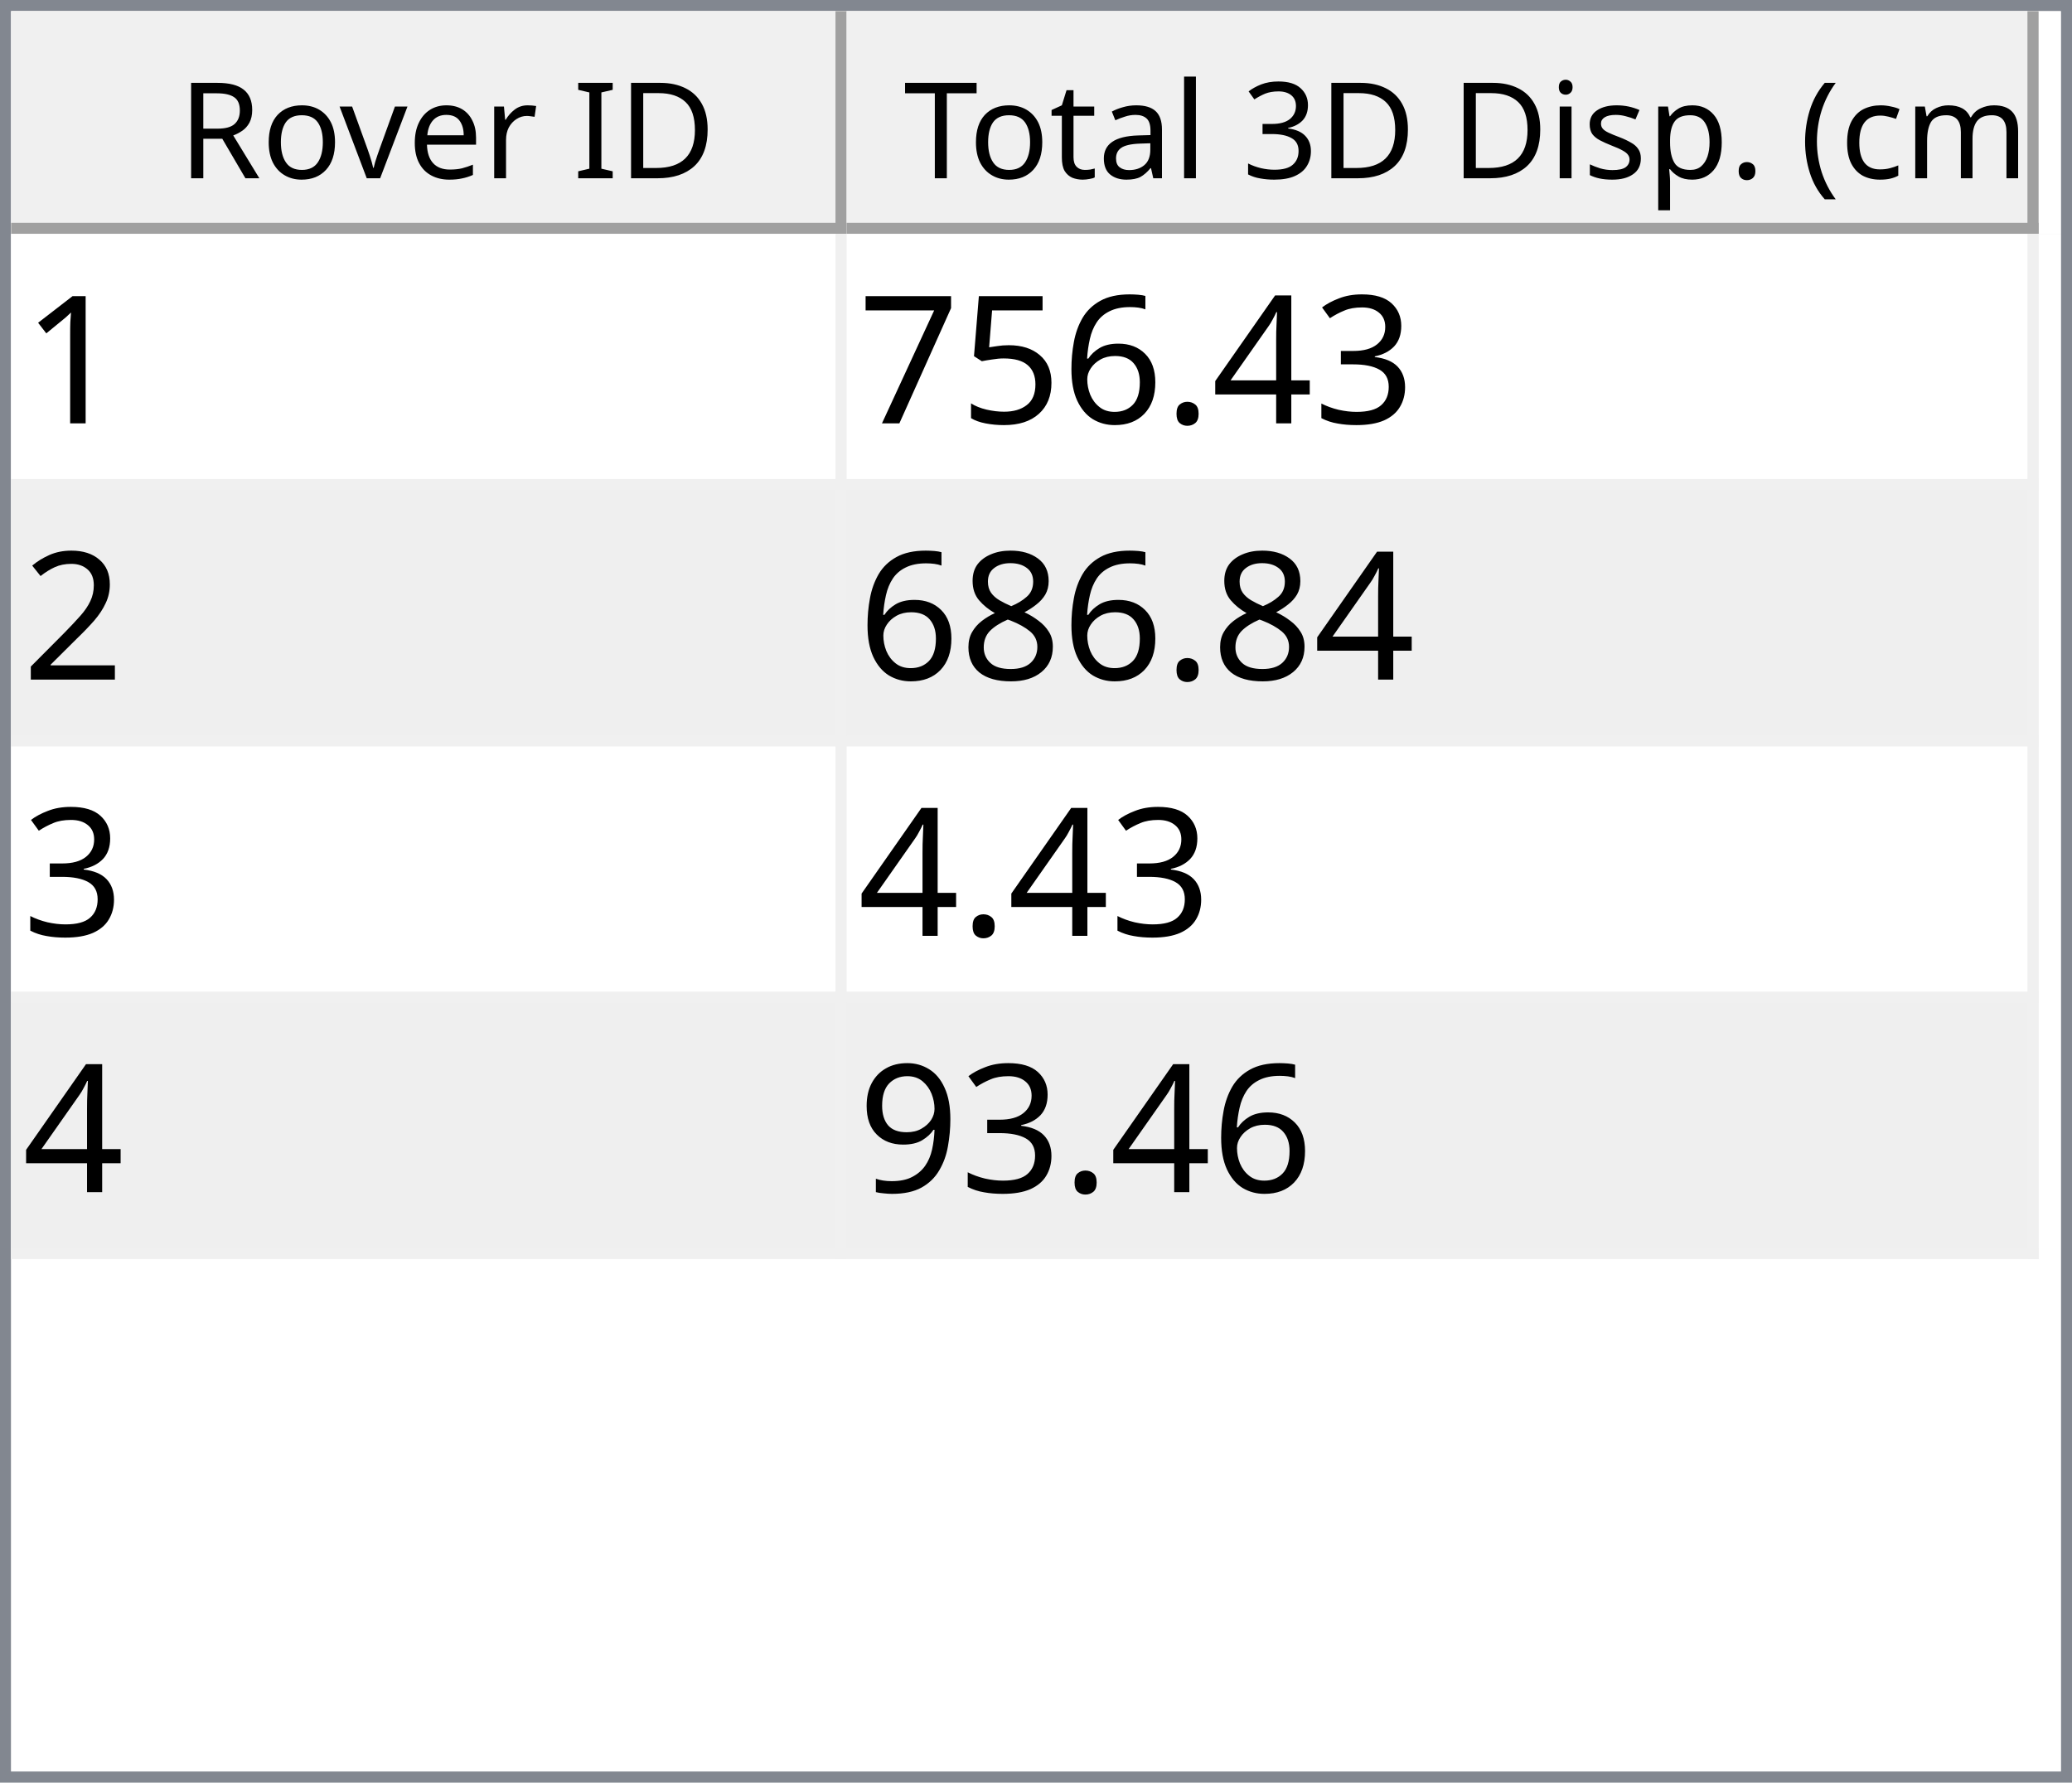
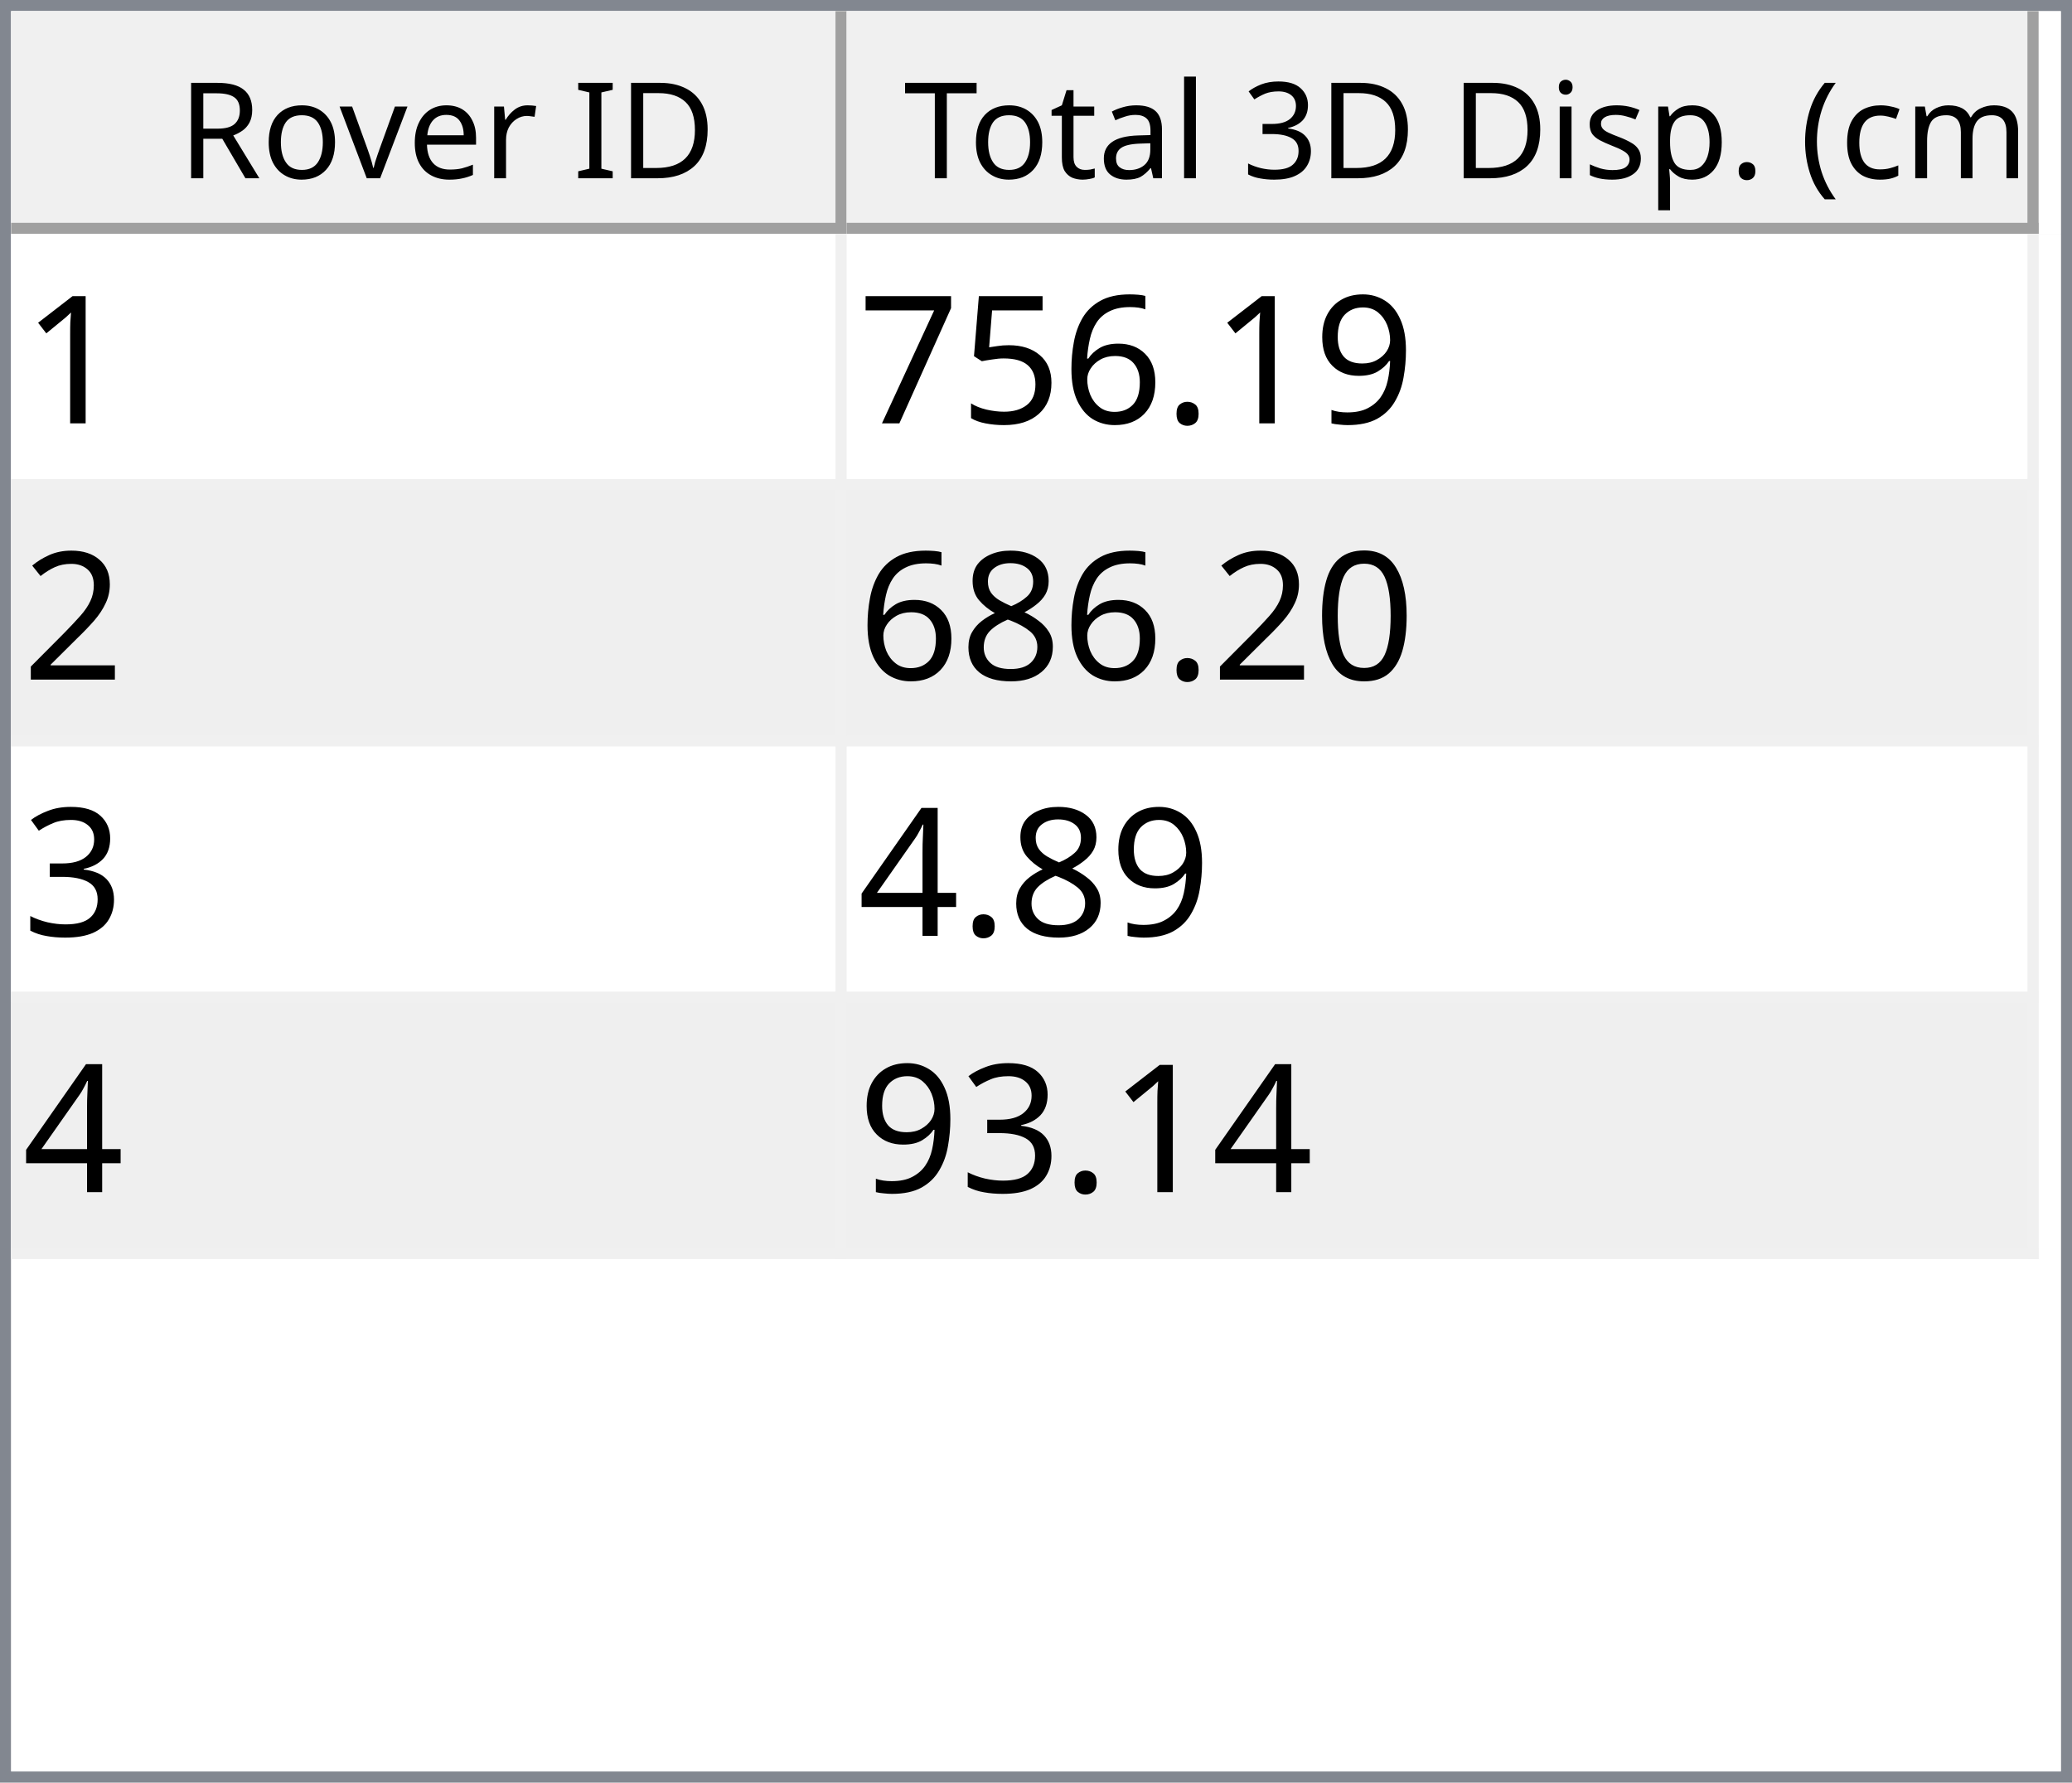
<svg xmlns="http://www.w3.org/2000/svg" style="fill-opacity:1; color-rendering:auto; color-interpolation:auto; text-rendering:auto; stroke:black; stroke-linecap:square; stroke-miterlimit:10; shape-rendering:auto; stroke-opacity:1; fill:black; stroke-dasharray:none; font-weight:normal; stroke-width:1; font-family:'Dialog'; font-style:normal; stroke-linejoin:miter; font-size:12px; stroke-dashoffset:0; image-rendering:auto;" width="186" height="160">
  <defs id="genericDefs" />
  <g>
    <defs id="defs1">
      <clipPath clipPathUnits="userSpaceOnUse" id="clipPath1">
        <path d="M0 0 L186 0 L186 160 L0 160 L0 0 Z" />
      </clipPath>
      <clipPath clipPathUnits="userSpaceOnUse" id="clipPath2">
        <path d="M0 0 L0 160 L186 160 L186 0 Z" />
      </clipPath>
      <clipPath clipPathUnits="userSpaceOnUse" id="clipPath3">
        <path d="M0 0 L0 20 L184 20 L184 0 Z" />
      </clipPath>
      <clipPath clipPathUnits="userSpaceOnUse" id="clipPath4">
        <path d="M0 0 L0 20 L75 20 L75 0 Z" />
      </clipPath>
      <clipPath clipPathUnits="userSpaceOnUse" id="clipPath5">
        <path d="M1 1 L1 19 L74 19 L74 1 Z" />
      </clipPath>
      <clipPath clipPathUnits="userSpaceOnUse" id="clipPath6">
        <path d="M0 0 L0 18 L73 18 L73 0 Z" />
      </clipPath>
      <clipPath clipPathUnits="userSpaceOnUse" id="clipPath7">
        <path d="M-0.5 -0.5 L-0.5 19.5 L74.5 19.5 L74.5 -0.5 Z" />
      </clipPath>
      <clipPath clipPathUnits="userSpaceOnUse" id="clipPath8">
        <path d="M0 0 L0 20 L107 20 L107 0 Z" />
      </clipPath>
      <clipPath clipPathUnits="userSpaceOnUse" id="clipPath9">
        <path d="M1 1 L1 19 L106 19 L106 1 Z" />
      </clipPath>
      <clipPath clipPathUnits="userSpaceOnUse" id="clipPath10">
        <path d="M0 0 L0 18 L105 18 L105 0 Z" />
      </clipPath>
      <clipPath clipPathUnits="userSpaceOnUse" id="clipPath11">
        <path d="M-0.5 -0.5 L-0.5 19.5 L106.5 19.5 L106.5 -0.5 Z" />
      </clipPath>
      <clipPath clipPathUnits="userSpaceOnUse" id="clipPath12">
        <path d="M0 0 L0 138 L184 138 L184 0 Z" />
      </clipPath>
      <clipPath clipPathUnits="userSpaceOnUse" id="clipPath13">
        <path d="M0 0 L0 92 L182 92 L182 0 Z" />
      </clipPath>
      <clipPath clipPathUnits="userSpaceOnUse" id="clipPath14">
        <path d="M-0.5 -0.5 L-0.5 91.5 L181.5 91.5 L181.5 -0.5 Z" />
      </clipPath>
      <clipPath clipPathUnits="userSpaceOnUse" id="clipPath15">
        <path d="M0 0 L0 22 L74 22 L74 0 Z" />
      </clipPath>
      <clipPath clipPathUnits="userSpaceOnUse" id="clipPath16">
        <path d="M0 0 L0 22 L106 22 L106 0 Z" />
      </clipPath>
      <font horiz-adv-x="64.551" id="font1">
        <font-face ascent="107.91" descent="25.098" units-per-em="100" style="font-style:normal; font-family:Segoe UI; font-weight:normal;" />
        <missing-glyph horiz-adv-x="64.551" d="M8.109 0 L8.109 68.266 L56.453 68.266 L56.453 0 L8.109 0 ZM15.328 7.234 L49.219 7.234 L49.219 61.031 L15.328 61.031 L15.328 7.234 Z" />
        <glyph unicode="D" horiz-adv-x="70.117" d="M9.188 0 L9.188 70.016 L28.516 70.016 Q65.531 70.016 65.531 35.891 Q65.531 19.672 55.25 9.836 Q44.969 0 27.734 0 L9.188 0 ZM17.391 62.594 L17.391 7.422 L27.828 7.422 Q41.609 7.422 49.273 14.797 Q56.938 22.172 56.938 35.688 Q56.938 62.594 28.328 62.594 L17.391 62.594 Z" />
        <glyph unicode="I" horiz-adv-x="26.611" d="M17.391 0 L9.188 0 L9.188 70.016 L17.391 70.016 L17.391 0 Z" />
        <glyph unicode=" " horiz-adv-x="27.393" d="" />
        <glyph unicode="r" horiz-adv-x="34.766" d="M34.188 41.891 Q32.078 43.5 28.125 43.5 Q23 43.5 19.555 38.672 Q16.109 33.844 16.109 25.484 L16.109 0 L8.109 0 L8.109 50 L16.109 50 L16.109 39.703 L16.312 39.703 Q18.016 44.969 21.531 47.922 Q25.047 50.875 29.391 50.875 Q32.516 50.875 34.188 50.203 L34.188 41.891 Z" />
        <glyph unicode="e" horiz-adv-x="52.295" d="M48.297 23 L12.984 23 Q13.188 14.656 17.484 10.109 Q21.781 5.562 29.297 5.562 Q37.75 5.562 44.828 11.141 L44.828 3.609 Q38.234 -1.172 27.391 -1.172 Q16.797 -1.172 10.742 5.641 Q4.688 12.453 4.688 24.812 Q4.688 36.469 11.305 43.82 Q17.922 51.172 27.734 51.172 Q37.547 51.172 42.922 44.828 Q48.297 38.484 48.297 27.203 L48.297 23 ZM40.094 29.781 Q40.047 36.719 36.75 40.578 Q33.453 44.438 27.594 44.438 Q21.922 44.438 17.969 40.383 Q14.016 36.328 13.094 29.781 L40.094 29.781 Z" />
        <glyph unicode="v" horiz-adv-x="47.9" d="M47.406 50 L27.484 0 L19.625 0 L0.688 50 L9.469 50 L22.172 13.672 Q23.578 9.672 23.922 6.688 L24.125 6.688 Q24.609 10.453 25.688 13.484 L38.969 50 L47.406 50 Z" />
        <glyph unicode="o" horiz-adv-x="58.594" d="M29 -1.172 Q17.922 -1.172 11.305 5.836 Q4.688 12.844 4.688 24.422 Q4.688 37.016 11.57 44.094 Q18.453 51.172 30.172 51.172 Q41.359 51.172 47.633 44.289 Q53.906 37.406 53.906 25.203 Q53.906 13.234 47.141 6.031 Q40.375 -1.172 29 -1.172 ZM29.594 44.438 Q21.875 44.438 17.383 39.188 Q12.891 33.938 12.891 24.703 Q12.891 15.828 17.43 10.695 Q21.969 5.562 29.594 5.562 Q37.359 5.562 41.531 10.594 Q45.703 15.625 45.703 24.906 Q45.703 34.281 41.531 39.359 Q37.359 44.438 29.594 44.438 Z" />
        <glyph unicode="R" horiz-adv-x="59.814" d="M59.375 0 L49.609 0 L37.891 19.625 Q36.281 22.359 34.766 24.289 Q33.25 26.219 31.664 27.438 Q30.078 28.656 28.25 29.219 Q26.422 29.781 24.125 29.781 L17.391 29.781 L17.391 0 L9.188 0 L9.188 70.016 L30.078 70.016 Q34.672 70.016 38.555 68.867 Q42.438 67.719 45.289 65.375 Q48.141 63.031 49.758 59.547 Q51.375 56.062 51.375 51.375 Q51.375 47.703 50.273 44.656 Q49.172 41.609 47.148 39.211 Q45.125 36.812 42.266 35.133 Q39.406 33.453 35.844 32.516 L35.844 32.328 Q37.594 31.547 38.891 30.547 Q40.188 29.547 41.359 28.18 Q42.531 26.812 43.68 25.078 Q44.828 23.344 46.234 21.047 L59.375 0 ZM17.391 62.594 L17.391 37.203 L28.516 37.203 Q31.594 37.203 34.203 38.133 Q36.812 39.062 38.719 40.797 Q40.625 42.531 41.703 45.047 Q42.781 47.562 42.781 50.688 Q42.781 56.297 39.141 59.445 Q35.5 62.594 28.609 62.594 L17.391 62.594 Z" />
        <glyph unicode=")" horiz-adv-x="30.176" d="M8.297 -15.922 L1.172 -15.922 Q16.406 2.344 16.406 26.812 Q16.406 51.469 1.078 70.016 L8.297 70.016 Q23.531 52.156 23.531 26.703 Q23.531 1.375 8.297 -15.922 Z" />
        <glyph unicode="m" horiz-adv-x="86.133" d="M79.109 0 L71.094 0 L71.094 28.719 Q71.094 37.016 68.531 40.727 Q65.969 44.438 59.906 44.438 Q54.781 44.438 51.195 39.75 Q47.609 35.062 47.609 28.516 L47.609 0 L39.594 0 L39.594 29.688 Q39.594 44.438 28.219 44.438 Q22.953 44.438 19.531 40.016 Q16.109 35.594 16.109 28.516 L16.109 0 L8.109 0 L8.109 50 L16.109 50 L16.109 42.094 L16.312 42.094 Q21.625 51.172 31.844 51.172 Q36.969 51.172 40.773 48.312 Q44.578 45.453 46 40.828 Q51.562 51.172 62.594 51.172 Q79.109 51.172 79.109 30.812 L79.109 0 Z" />
        <glyph unicode="c" horiz-adv-x="46.191" d="M42.188 2.297 Q36.422 -1.172 28.516 -1.172 Q17.828 -1.172 11.258 5.789 Q4.688 12.75 4.688 23.828 Q4.688 36.188 11.766 43.68 Q18.844 51.172 30.672 51.172 Q37.25 51.172 42.281 48.734 L42.281 40.531 Q36.719 44.438 30.375 44.438 Q22.703 44.438 17.797 38.945 Q12.891 33.453 12.891 24.516 Q12.891 15.719 17.508 10.641 Q22.125 5.562 29.891 5.562 Q36.422 5.562 42.188 9.906 L42.188 2.297 Z" />
        <glyph unicode="(" horiz-adv-x="30.176" d="M29.109 -15.922 L21.969 -15.922 Q6.844 1.375 6.844 26.703 Q6.844 52.156 21.969 70.016 L29.203 70.016 Q13.875 51.469 13.875 26.812 Q13.875 2.344 29.109 -15.922 Z" />
        <glyph unicode="." horiz-adv-x="21.68" d="M10.891 -1.078 Q8.641 -1.078 7.055 0.539 Q5.469 2.156 5.469 4.391 Q5.469 6.641 7.055 8.273 Q8.641 9.906 10.891 9.906 Q13.188 9.906 14.797 8.273 Q16.406 6.641 16.406 4.391 Q16.406 2.156 14.797 0.539 Q13.188 -1.078 10.891 -1.078 Z" />
        <glyph unicode="p" horiz-adv-x="58.789" d="M16.312 7.234 L16.109 7.234 L16.109 -23 L8.109 -23 L8.109 50 L16.109 50 L16.109 41.219 L16.312 41.219 Q22.219 51.172 33.594 51.172 Q43.266 51.172 48.688 44.461 Q54.109 37.75 54.109 26.469 Q54.109 13.922 48 6.375 Q41.891 -1.172 31.297 -1.172 Q21.578 -1.172 16.312 7.234 ZM16.109 27.391 L16.109 20.406 Q16.109 14.203 20.141 9.883 Q24.172 5.562 30.375 5.562 Q37.641 5.562 41.773 11.133 Q45.906 16.703 45.906 26.609 Q45.906 34.969 42.047 39.703 Q38.188 44.438 31.594 44.438 Q24.609 44.438 20.359 39.578 Q16.109 34.719 16.109 27.391 Z" />
        <glyph unicode="s" horiz-adv-x="42.432" d="M5.078 1.812 L5.078 10.406 Q11.625 5.562 19.484 5.562 Q30.031 5.562 30.031 12.594 Q30.031 14.594 29.125 15.992 Q28.219 17.391 26.68 18.461 Q25.141 19.531 23.07 20.383 Q21 21.234 18.609 22.172 Q15.281 23.484 12.766 24.828 Q10.25 26.172 8.57 27.859 Q6.891 29.547 6.031 31.695 Q5.172 33.844 5.172 36.719 Q5.172 40.234 6.789 42.945 Q8.406 45.656 11.086 47.484 Q13.766 49.312 17.211 50.242 Q20.656 51.172 24.312 51.172 Q30.812 51.172 35.938 48.922 L35.938 40.828 Q30.422 44.438 23.25 44.438 Q21 44.438 19.195 43.922 Q17.391 43.406 16.094 42.477 Q14.797 41.547 14.086 40.258 Q13.375 38.969 13.375 37.406 Q13.375 35.453 14.086 34.133 Q14.797 32.812 16.164 31.789 Q17.531 30.766 19.484 29.938 Q21.438 29.109 23.922 28.125 Q27.25 26.859 29.883 25.516 Q32.516 24.172 34.375 22.484 Q36.234 20.797 37.234 18.602 Q38.234 16.406 38.234 13.375 Q38.234 9.672 36.602 6.938 Q34.969 4.203 32.234 2.398 Q29.5 0.594 25.93 -0.289 Q22.359 -1.172 18.453 -1.172 Q10.75 -1.172 5.078 1.812 Z" />
        <glyph unicode="i" horiz-adv-x="24.219" d="M12.203 62.703 Q10.062 62.703 8.547 64.164 Q7.031 65.625 7.031 67.875 Q7.031 70.125 8.547 71.609 Q10.062 73.094 12.203 73.094 Q14.406 73.094 15.945 71.609 Q17.484 70.125 17.484 67.875 Q17.484 65.719 15.945 64.211 Q14.406 62.703 12.203 62.703 ZM16.109 0 L8.109 0 L8.109 50 L16.109 50 L16.109 0 Z" />
        <glyph unicode="3" horiz-adv-x="53.906" d="M46.531 19.828 Q46.531 15.094 44.75 11.211 Q42.969 7.328 39.719 4.57 Q36.469 1.812 31.93 0.297 Q27.391 -1.219 21.922 -1.219 Q11.922 -1.219 6 2.594 L6 11.188 Q13.094 5.609 22.219 5.609 Q25.875 5.609 28.828 6.539 Q31.781 7.469 33.906 9.227 Q36.031 10.984 37.18 13.477 Q38.328 15.969 38.328 19.094 Q38.328 32.812 18.797 32.812 L12.984 32.812 L12.984 39.594 L18.5 39.594 Q35.797 39.594 35.797 52.484 Q35.797 64.406 22.609 64.406 Q15.188 64.406 8.688 59.422 L8.688 67.188 Q15.375 71.188 24.609 71.188 Q29 71.188 32.57 69.969 Q36.141 68.75 38.68 66.555 Q41.219 64.359 42.609 61.281 Q44 58.203 44 54.5 Q44 40.672 30.031 36.719 L30.031 36.531 Q33.594 36.141 36.625 34.797 Q39.656 33.453 41.852 31.305 Q44.047 29.156 45.289 26.25 Q46.531 23.344 46.531 19.828 Z" />
        <glyph unicode="l" horiz-adv-x="24.219" d="M16.109 0 L8.109 0 L8.109 74.031 L16.109 74.031 L16.109 0 Z" />
        <glyph unicode="a" horiz-adv-x="50.879" d="M43.891 0 L35.891 0 L35.891 7.812 L35.688 7.812 Q30.469 -1.172 20.312 -1.172 Q12.844 -1.172 8.617 2.781 Q4.391 6.734 4.391 13.281 Q4.391 27.297 20.906 29.594 L35.891 31.688 Q35.891 44.438 25.594 44.438 Q16.547 44.438 9.281 38.281 L9.281 46.484 Q16.656 51.172 26.266 51.172 Q43.891 51.172 43.891 32.516 L43.891 0 ZM35.891 25.297 L23.828 23.641 Q18.266 22.859 15.43 20.875 Q12.594 18.891 12.594 13.875 Q12.594 10.203 15.211 7.883 Q17.828 5.562 22.172 5.562 Q28.125 5.562 32.008 9.742 Q35.891 13.922 35.891 20.312 L35.891 25.297 Z" />
        <glyph unicode="t" horiz-adv-x="33.887" d="M31.297 0.484 Q28.469 -1.078 23.828 -1.078 Q10.688 -1.078 10.688 13.578 L10.688 43.172 L2.094 43.172 L2.094 50 L10.688 50 L10.688 62.203 L18.703 64.797 L18.703 50 L31.297 50 L31.297 43.172 L18.703 43.172 L18.703 14.984 Q18.703 9.969 20.414 7.82 Q22.125 5.672 26.078 5.672 Q29.109 5.672 31.297 7.328 L31.297 0.484 Z" />
        <glyph unicode="T" horiz-adv-x="52.393" d="M50.594 62.594 L30.375 62.594 L30.375 0 L22.172 0 L22.172 62.594 L2 62.594 L2 70.016 L50.594 70.016 L50.594 62.594 Z" />
      </font>
      <font horiz-adv-x="75.0" id="font2">
        <font-face ascent="100.537" descent="21.973" units-per-em="100" style="font-style:normal; font-family:sans-serif; font-weight:normal;" />
        <missing-glyph horiz-adv-x="75.0" d="M12.5 0 L12.5 62.5 L62.5 62.5 L62.5 0 L12.5 0 ZM14.062 1.562 L60.938 1.562 L60.938 60.938 L14.062 60.938 L14.062 1.562 Z" />
        <glyph unicode="1" horiz-adv-x="55.615" d="M37.25 0 L28.469 0 L28.469 56 Q25.297 52.984 20.141 49.953 Q14.984 46.922 10.891 45.406 L10.891 53.906 Q18.266 57.375 23.781 62.305 Q29.297 67.234 31.594 71.875 L37.25 71.875 L37.25 0 Z" />
-         <glyph unicode="3" horiz-adv-x="55.615" d="M4.203 18.891 L12.984 20.062 Q14.5 12.594 18.141 9.297 Q21.781 6 27 6 Q33.203 6 37.477 10.297 Q41.75 14.594 41.75 20.953 Q41.75 27 37.797 30.93 Q33.844 34.859 27.734 34.859 Q25.25 34.859 21.531 33.891 L22.516 41.609 Q23.391 41.5 23.922 41.5 Q29.547 41.5 34.039 44.43 Q38.531 47.359 38.531 53.469 Q38.531 58.297 35.258 61.477 Q31.984 64.656 26.812 64.656 Q21.688 64.656 18.266 61.43 Q14.844 58.203 13.875 51.766 L5.078 53.328 Q6.688 62.156 12.398 67.016 Q18.109 71.875 26.609 71.875 Q32.469 71.875 37.398 69.359 Q42.328 66.844 44.945 62.5 Q47.562 58.156 47.562 53.266 Q47.562 48.641 45.07 44.828 Q42.578 41.016 37.703 38.766 Q44.047 37.312 47.562 32.695 Q51.078 28.078 51.078 21.141 Q51.078 11.766 44.242 5.25 Q37.406 -1.266 26.953 -1.266 Q17.531 -1.266 11.305 4.352 Q5.078 9.969 4.203 18.891 Z" />
-         <glyph unicode="4" horiz-adv-x="55.615" d="M32.328 0 L32.328 17.141 L1.266 17.141 L1.266 25.203 L33.938 71.578 L41.109 71.578 L41.109 25.203 L50.781 25.203 L50.781 17.141 L41.109 17.141 L41.109 0 L32.328 0 ZM32.328 25.203 L32.328 57.469 L9.906 25.203 L32.328 25.203 Z" />
+         <glyph unicode="9" horiz-adv-x="55.615" d="M5.469 16.547 L13.922 17.328 Q14.984 11.375 18.016 8.688 Q21.047 6 25.781 6 Q29.828 6 32.883 7.859 Q35.938 9.719 37.891 12.82 Q39.844 15.922 41.164 21.195 Q42.484 26.469 42.484 31.938 Q42.484 32.516 42.438 33.688 Q39.797 29.5 35.234 26.883 Q30.672 24.266 25.344 24.266 Q16.453 24.266 10.305 30.711 Q4.156 37.156 4.156 47.703 Q4.156 58.594 10.578 65.234 Q17 71.875 26.656 71.875 Q33.641 71.875 39.43 68.117 Q45.219 64.359 48.219 57.398 Q51.219 50.438 51.219 37.25 Q51.219 23.531 48.242 15.406 Q45.266 7.281 39.383 3.031 Q33.5 -1.219 25.594 -1.219 Q17.188 -1.219 11.867 3.445 Q6.547 8.109 5.469 16.547 ZM41.453 48.141 Q41.453 55.719 37.43 60.156 Q33.406 64.594 27.734 64.594 Q21.875 64.594 17.531 59.812 Q13.188 55.031 13.188 47.406 Q13.188 40.578 17.312 36.305 Q21.438 32.031 27.484 32.031 Q33.594 32.031 37.523 36.305 Q41.453 40.578 41.453 48.141 Z" />
        <glyph unicode="." horiz-adv-x="27.783" d="M9.078 0 L9.078 10.016 L19.094 10.016 L19.094 0 L9.078 0 Z" />
        <glyph unicode="6" horiz-adv-x="55.615" d="M49.75 54.047 L41.016 53.375 Q39.844 58.547 37.703 60.891 Q34.125 64.656 28.906 64.656 Q24.703 64.656 21.531 62.312 Q17.391 59.281 14.992 53.469 Q12.594 47.656 12.5 36.922 Q15.672 41.75 20.266 44.094 Q24.859 46.438 29.891 46.438 Q38.672 46.438 44.852 39.969 Q51.031 33.5 51.031 23.25 Q51.031 16.5 48.125 10.719 Q45.219 4.938 40.141 1.859 Q35.062 -1.219 28.609 -1.219 Q17.625 -1.219 10.695 6.859 Q3.766 14.938 3.766 33.5 Q3.766 54.25 11.422 63.672 Q18.109 71.875 29.438 71.875 Q37.891 71.875 43.289 67.141 Q48.688 62.406 49.75 54.047 ZM13.875 23.188 Q13.875 18.656 15.797 14.508 Q17.719 10.359 21.188 8.18 Q24.656 6 28.469 6 Q34.031 6 38.039 10.492 Q42.047 14.984 42.047 22.703 Q42.047 30.125 38.086 34.398 Q34.125 38.672 28.125 38.672 Q22.172 38.672 18.023 34.398 Q13.875 30.125 13.875 23.188 Z" />
        <glyph unicode="5" horiz-adv-x="55.615" d="M4.156 18.75 L13.375 19.531 Q14.406 12.797 18.141 9.398 Q21.875 6 27.156 6 Q33.5 6 37.891 10.789 Q42.281 15.578 42.281 23.484 Q42.281 31 38.062 35.352 Q33.844 39.703 27 39.703 Q22.75 39.703 19.336 37.773 Q15.922 35.844 13.969 32.766 L5.719 33.844 L12.641 70.609 L48.25 70.609 L48.25 62.203 L19.672 62.203 L15.828 42.969 Q22.266 47.469 29.344 47.469 Q38.719 47.469 45.164 40.969 Q51.609 34.469 51.609 24.266 Q51.609 14.547 45.953 7.469 Q39.062 -1.219 27.156 -1.219 Q17.391 -1.219 11.211 4.25 Q5.031 9.719 4.156 18.75 Z" />
        <glyph unicode="7" horiz-adv-x="55.615" d="M4.734 62.203 L4.734 70.656 L51.078 70.656 L51.078 63.812 Q44.234 56.547 37.523 44.484 Q30.812 32.422 27.156 19.672 Q24.516 10.688 23.781 0 L14.75 0 Q14.891 8.453 18.062 20.414 Q21.234 32.375 27.172 43.484 Q33.109 54.594 39.797 62.203 L4.734 62.203 Z" />
        <glyph unicode="2" horiz-adv-x="55.615" d="M50.344 8.453 L50.344 0 L3.031 0 Q2.938 3.172 4.047 6.109 Q5.859 10.938 9.836 15.625 Q13.812 20.312 21.344 26.469 Q33.016 36.031 37.117 41.625 Q41.219 47.219 41.219 52.203 Q41.219 57.422 37.477 61.008 Q33.734 64.594 27.734 64.594 Q21.391 64.594 17.578 60.789 Q13.766 56.984 13.719 50.25 L4.688 51.172 Q5.609 61.281 11.664 66.578 Q17.719 71.875 27.938 71.875 Q38.234 71.875 44.242 66.164 Q50.25 60.453 50.25 52 Q50.25 47.703 48.492 43.555 Q46.734 39.406 42.656 34.812 Q38.578 30.219 29.109 22.219 Q21.188 15.578 18.945 13.211 Q16.703 10.844 15.234 8.453 L50.344 8.453 Z" />
+         <glyph unicode="0" horiz-adv-x="55.615" d="M4.156 35.297 Q4.156 48 6.766 55.742 Q9.375 63.484 14.523 67.68 Q19.672 71.875 27.484 71.875 Q33.25 71.875 37.594 69.555 Q41.938 67.234 44.773 62.867 Q47.609 58.5 49.219 52.227 Q50.828 45.953 50.828 35.297 Q50.828 22.703 48.242 14.969 Q45.656 7.234 40.508 3.008 Q35.359 -1.219 27.484 -1.219 Q17.141 -1.219 11.234 6.203 Q4.156 15.141 4.156 35.297 ZM13.188 35.297 Q13.188 17.672 17.312 11.836 Q21.438 6 27.484 6 Q33.547 6 37.672 11.859 Q41.797 17.719 41.797 35.297 Q41.797 52.984 37.672 58.789 Q33.547 64.594 27.391 64.594 Q21.344 64.594 17.719 59.469 Q13.188 52.938 13.188 35.297 Z" />
        <glyph unicode="8" horiz-adv-x="55.615" d="M17.672 38.812 Q12.203 40.828 9.57 44.539 Q6.938 48.25 6.938 53.422 Q6.938 61.234 12.555 66.555 Q18.172 71.875 27.484 71.875 Q36.859 71.875 42.578 66.43 Q48.297 60.984 48.297 53.172 Q48.297 48.188 45.68 44.508 Q43.062 40.828 37.75 38.812 Q44.344 36.672 47.781 31.883 Q51.219 27.094 51.219 20.453 Q51.219 11.281 44.727 5.031 Q38.234 -1.219 27.641 -1.219 Q17.047 -1.219 10.547 5.055 Q4.047 11.328 4.047 20.703 Q4.047 27.688 7.594 32.398 Q11.141 37.109 17.672 38.812 ZM15.922 53.719 Q15.922 48.641 19.195 45.414 Q22.469 42.188 27.688 42.188 Q32.766 42.188 36.016 45.383 Q39.266 48.578 39.266 53.219 Q39.266 58.062 35.914 61.359 Q32.562 64.656 27.594 64.656 Q22.562 64.656 19.242 61.43 Q15.922 58.203 15.922 53.719 ZM13.094 20.656 Q13.094 16.891 14.875 13.375 Q16.656 9.859 20.172 7.93 Q23.688 6 27.734 6 Q34.031 6 38.133 10.055 Q42.234 14.109 42.234 20.359 Q42.234 26.703 38.016 30.859 Q33.797 35.016 27.438 35.016 Q21.234 35.016 17.164 30.914 Q13.094 26.812 13.094 20.656 Z" />
-         <glyph unicode="9" horiz-adv-x="55.615" d="M5.469 16.547 L13.922 17.328 Q14.984 11.375 18.016 8.688 Q21.047 6 25.781 6 Q29.828 6 32.883 7.859 Q35.938 9.719 37.891 12.82 Q39.844 15.922 41.164 21.195 Q42.484 26.469 42.484 31.938 Q42.484 32.516 42.438 33.688 Q39.797 29.5 35.234 26.883 Q30.672 24.266 25.344 24.266 Q16.453 24.266 10.305 30.711 Q4.156 37.156 4.156 47.703 Q4.156 58.594 10.578 65.234 Q17 71.875 26.656 71.875 Q33.641 71.875 39.43 68.117 Q45.219 64.359 48.219 57.398 Q51.219 50.438 51.219 37.25 Q51.219 23.531 48.242 15.406 Q45.266 7.281 39.383 3.031 Q33.5 -1.219 25.594 -1.219 Q17.188 -1.219 11.867 3.445 Q6.547 8.109 5.469 16.547 ZM41.453 48.141 Q41.453 55.719 37.43 60.156 Q33.406 64.594 27.734 64.594 Q21.875 64.594 17.531 59.812 Q13.188 55.031 13.188 47.406 Q13.188 40.578 17.312 36.305 Q21.438 32.031 27.484 32.031 Q33.594 32.031 37.523 36.305 Q41.453 40.578 41.453 48.141 Z" />
+         <glyph unicode="3" horiz-adv-x="55.615" d="M4.203 18.891 L12.984 20.062 Q14.5 12.594 18.141 9.297 Q21.781 6 27 6 Q33.203 6 37.477 10.297 Q41.75 14.594 41.75 20.953 Q41.75 27 37.797 30.93 Q33.844 34.859 27.734 34.859 Q25.25 34.859 21.531 33.891 L22.516 41.609 Q23.391 41.5 23.922 41.5 Q29.547 41.5 34.039 44.43 Q38.531 47.359 38.531 53.469 Q38.531 58.297 35.258 61.477 Q31.984 64.656 26.812 64.656 Q21.688 64.656 18.266 61.43 Q14.844 58.203 13.875 51.766 L5.078 53.328 Q6.688 62.156 12.398 67.016 Q18.109 71.875 26.609 71.875 Q32.469 71.875 37.398 69.359 Q42.328 66.844 44.945 62.5 Q47.562 58.156 47.562 53.266 Q47.562 48.641 45.07 44.828 Q42.578 41.016 37.703 38.766 Q44.047 37.312 47.562 32.695 Q51.078 28.078 51.078 21.141 Q51.078 11.766 44.242 5.25 Q37.406 -1.266 26.953 -1.266 Q17.531 -1.266 11.305 4.352 Q5.078 9.969 4.203 18.891 Z" />
+         <glyph unicode="4" horiz-adv-x="55.615" d="M32.328 0 L32.328 17.141 L1.266 17.141 L1.266 25.203 L33.938 71.578 L41.109 71.578 L41.109 25.203 L50.781 25.203 L50.781 17.141 L41.109 17.141 L41.109 0 L32.328 0 ZM32.328 25.203 L32.328 57.469 L9.906 25.203 L32.328 25.203 Z" />
      </font>
    </defs>
    <g style="fill:white; stroke:white;">
      <rect x="0" y="0" width="186" style="clip-path:url(#clipPath1); stroke:none;" height="160" />
    </g>
    <g style="fill:white; text-rendering:optimizeSpeed; color-rendering:optimizeSpeed; image-rendering:optimizeSpeed; shape-rendering:crispEdges; stroke:white; color-interpolation:sRGB;">
      <rect x="0" width="186" height="160" y="0" style="stroke:none;" />
      <path style="stroke:none;" d="M0 160 L186 160 L186 0 L0 0 Z" />
    </g>
    <g style="fill:rgb(240,240,240); font-family:'Segoe UI'; stroke:rgb(240,240,240);">
      <rect x="0" y="0" width="186" style="clip-path:url(#clipPath2); stroke:none;" height="160" />
    </g>
    <g style="fill:rgb(130,135,144); font-family:'Segoe UI'; stroke:rgb(130,135,144);">
      <path d="M0 0 L186 0 L186 160 L0 160 L0 0 ZM1 1 L185 1 L185 159 L1 159 L1 1 Z" style="fill-rule:evenodd; clip-path:url(#clipPath2); stroke:none;" />
    </g>
    <g style="fill:white; font-family:'Segoe UI'; stroke:white;" transform="translate(1,1)">
      <rect x="0" y="0" width="184" style="clip-path:url(#clipPath3); stroke:none;" height="20" />
    </g>
    <g style="fill:rgb(240,240,240); font-family:'Segoe UI'; stroke:rgb(240,240,240);" transform="translate(1,1)">
      <rect x="0" y="0" width="75" style="clip-path:url(#clipPath4); stroke:none;" height="20" />
    </g>
    <g style="font-family:'Segoe UI';" transform="translate(2,2)">
      <text x="14" xml:space="preserve" y="14" style="clip-path:url(#clipPath6); stroke:none;">Rover ID</text>
    </g>
    <g style="fill:rgb(160,160,160); font-family:'Segoe UI'; stroke:rgb(160,160,160); stroke-linejoin:bevel;" transform="translate(1.5,1.5)">
      <line x1="74" x2="74" y1="0" style="fill:none; clip-path:url(#clipPath7);" y2="19" />
    </g>
    <g style="fill:rgb(160,160,160); font-family:'Segoe UI'; stroke:rgb(160,160,160); stroke-linejoin:bevel;" transform="matrix(1,0,0,1,1,1) translate(0.5,0.5)">
      <line x1="0" x2="74" y1="19" style="fill:none; clip-path:url(#clipPath7);" y2="19" />
    </g>
    <g style="fill:rgb(240,240,240); font-family:'Segoe UI'; stroke:rgb(240,240,240);" transform="translate(76,1)">
      <rect x="0" y="0" width="107" style="clip-path:url(#clipPath8); stroke:none;" height="20" />
    </g>
    <g style="font-family:'Segoe UI';" transform="translate(77,2)">
      <text x="1" xml:space="preserve" y="14" style="clip-path:url(#clipPath10); stroke:none;"> Total 3D Disp. (cm)</text>
    </g>
    <g style="fill:rgb(160,160,160); font-family:'Segoe UI'; stroke:rgb(160,160,160); stroke-linejoin:bevel;" transform="translate(76.5,1.5)">
      <line x1="106" x2="106" y1="0" style="fill:none; clip-path:url(#clipPath11);" y2="19" />
    </g>
    <g style="fill:rgb(160,160,160); font-family:'Segoe UI'; stroke:rgb(160,160,160); stroke-linejoin:bevel;" transform="matrix(1,0,0,1,76,1) translate(0.5,0.5)">
      <line x1="0" x2="106" y1="19" style="fill:none; clip-path:url(#clipPath11);" y2="19" />
    </g>
    <g style="fill:white; font-family:'Segoe UI'; stroke:white;" transform="translate(1,21)">
      <rect x="0" y="0" width="184" style="clip-path:url(#clipPath12); stroke:none;" height="138" />
    </g>
    <g style="fill:rgb(240,240,240); font-size:16px; font-family:sans-serif; stroke:rgb(240,240,240);" transform="translate(1,21)">
      <rect x="0" y="0" width="182" style="clip-path:url(#clipPath13); stroke:none;" height="92" />
      <line transform="translate(0.5,0.5)" x1="0" x2="181" y1="22" style="clip-path:url(#clipPath14); fill:none; stroke-linejoin:bevel;" y2="22" />
    </g>
    <g transform="matrix(1,0,0,1,1,21) translate(0.5,0.5)" style="fill:rgb(240,240,240); font-size:16px; font-family:sans-serif; stroke:rgb(240,240,240); stroke-linejoin:bevel;">
      <line x1="0" x2="181" y1="45" style="fill:none; clip-path:url(#clipPath14);" y2="45" />
    </g>
    <g transform="matrix(1,0,0,1,1,21) translate(0.5,0.5)" style="fill:rgb(240,240,240); font-size:16px; font-family:sans-serif; stroke:rgb(240,240,240); stroke-linejoin:bevel;">
      <line x1="0" x2="181" y1="68" style="fill:none; clip-path:url(#clipPath14);" y2="68" />
    </g>
    <g transform="matrix(1,0,0,1,1,21) translate(0.5,0.5)" style="fill:rgb(240,240,240); font-size:16px; font-family:sans-serif; stroke:rgb(240,240,240); stroke-linejoin:bevel;">
      <line x1="0" x2="181" y1="91" style="fill:none; clip-path:url(#clipPath14);" y2="91" />
    </g>
    <g transform="matrix(1,0,0,1,1,21) translate(0.5,0.5)" style="fill:rgb(240,240,240); font-size:16px; font-family:sans-serif; stroke:rgb(240,240,240); stroke-linejoin:bevel;">
      <line x1="74" x2="74" y1="0" style="fill:none; clip-path:url(#clipPath14);" y2="91" />
    </g>
    <g transform="matrix(1,0,0,1,1,21) translate(0.5,0.5)" style="fill:rgb(240,240,240); font-size:16px; font-family:sans-serif; stroke:rgb(240,240,240); stroke-linejoin:bevel;">
      <line x1="181" x2="181" y1="0" style="fill:none; clip-path:url(#clipPath14);" y2="91" />
    </g>
    <g style="fill:white; font-size:16px; font-family:sans-serif; stroke:white;" transform="matrix(1,0,0,1,1,21)">
      <rect x="0" y="0" width="74" style="clip-path:url(#clipPath15); stroke:none;" height="22" />
      <text x="1" y="17" style="fill:black; clip-path:url(#clipPath15); stroke:none;" xml:space="preserve">1</text>
    </g>
    <g style="fill:white; font-size:16px; font-family:sans-serif; stroke:white;" transform="matrix(1,0,0,1,1,21) translate(75,0)">
      <rect x="0" y="0" width="106" style="clip-path:url(#clipPath16); stroke:none;" height="22" />
-       <text x="1" y="17" style="fill:black; clip-path:url(#clipPath16); stroke:none;" xml:space="preserve">756.43</text>
+       <text x="1" y="17" style="fill:black; clip-path:url(#clipPath16); stroke:none;" xml:space="preserve">756.19</text>
    </g>
    <g style="fill:rgb(239,239,239); font-size:16px; font-family:sans-serif; stroke:rgb(239,239,239);" transform="matrix(1,0,0,1,1,21) translate(0,23)">
      <rect x="0" y="0" width="74" style="clip-path:url(#clipPath15); stroke:none;" height="22" />
      <text x="1" y="17" style="fill:black; clip-path:url(#clipPath15); stroke:none;" xml:space="preserve">2</text>
    </g>
    <g style="fill:rgb(239,239,239); font-size:16px; font-family:sans-serif; stroke:rgb(239,239,239);" transform="matrix(1,0,0,1,1,21) translate(75,23)">
      <rect x="0" y="0" width="106" style="clip-path:url(#clipPath16); stroke:none;" height="22" />
-       <text x="1" y="17" style="fill:black; clip-path:url(#clipPath16); stroke:none;" xml:space="preserve">686.84</text>
+       <text x="1" y="17" style="fill:black; clip-path:url(#clipPath16); stroke:none;" xml:space="preserve">686.20</text>
    </g>
    <g style="fill:white; font-size:16px; font-family:sans-serif; stroke:white;" transform="matrix(1,0,0,1,1,21) translate(0,46)">
      <rect x="0" y="0" width="74" style="clip-path:url(#clipPath15); stroke:none;" height="22" />
      <text x="1" y="17" style="fill:black; clip-path:url(#clipPath15); stroke:none;" xml:space="preserve">3</text>
    </g>
    <g style="fill:white; font-size:16px; font-family:sans-serif; stroke:white;" transform="matrix(1,0,0,1,1,21) translate(75,46)">
      <rect x="0" y="0" width="106" style="clip-path:url(#clipPath16); stroke:none;" height="22" />
-       <text x="1" y="17" style="fill:black; clip-path:url(#clipPath16); stroke:none;" xml:space="preserve">4.43</text>
+       <text x="1" y="17" style="fill:black; clip-path:url(#clipPath16); stroke:none;" xml:space="preserve">4.89</text>
    </g>
    <g style="fill:rgb(239,239,239); font-size:16px; font-family:sans-serif; stroke:rgb(239,239,239);" transform="matrix(1,0,0,1,1,21) translate(0,69)">
      <rect x="0" y="0" width="74" style="clip-path:url(#clipPath15); stroke:none;" height="22" />
      <text x="1" y="17" style="fill:black; clip-path:url(#clipPath15); stroke:none;" xml:space="preserve">4</text>
    </g>
    <g style="fill:rgb(239,239,239); font-size:16px; font-family:sans-serif; stroke:rgb(239,239,239);" transform="matrix(1,0,0,1,1,21) translate(75,69)">
      <rect x="0" y="0" width="106" style="clip-path:url(#clipPath16); stroke:none;" height="22" />
-       <text x="1" y="17" style="fill:black; clip-path:url(#clipPath16); stroke:none;" xml:space="preserve">93.46</text>
+       <text x="1" y="17" style="fill:black; clip-path:url(#clipPath16); stroke:none;" xml:space="preserve">93.14</text>
    </g>
  </g>
</svg>
